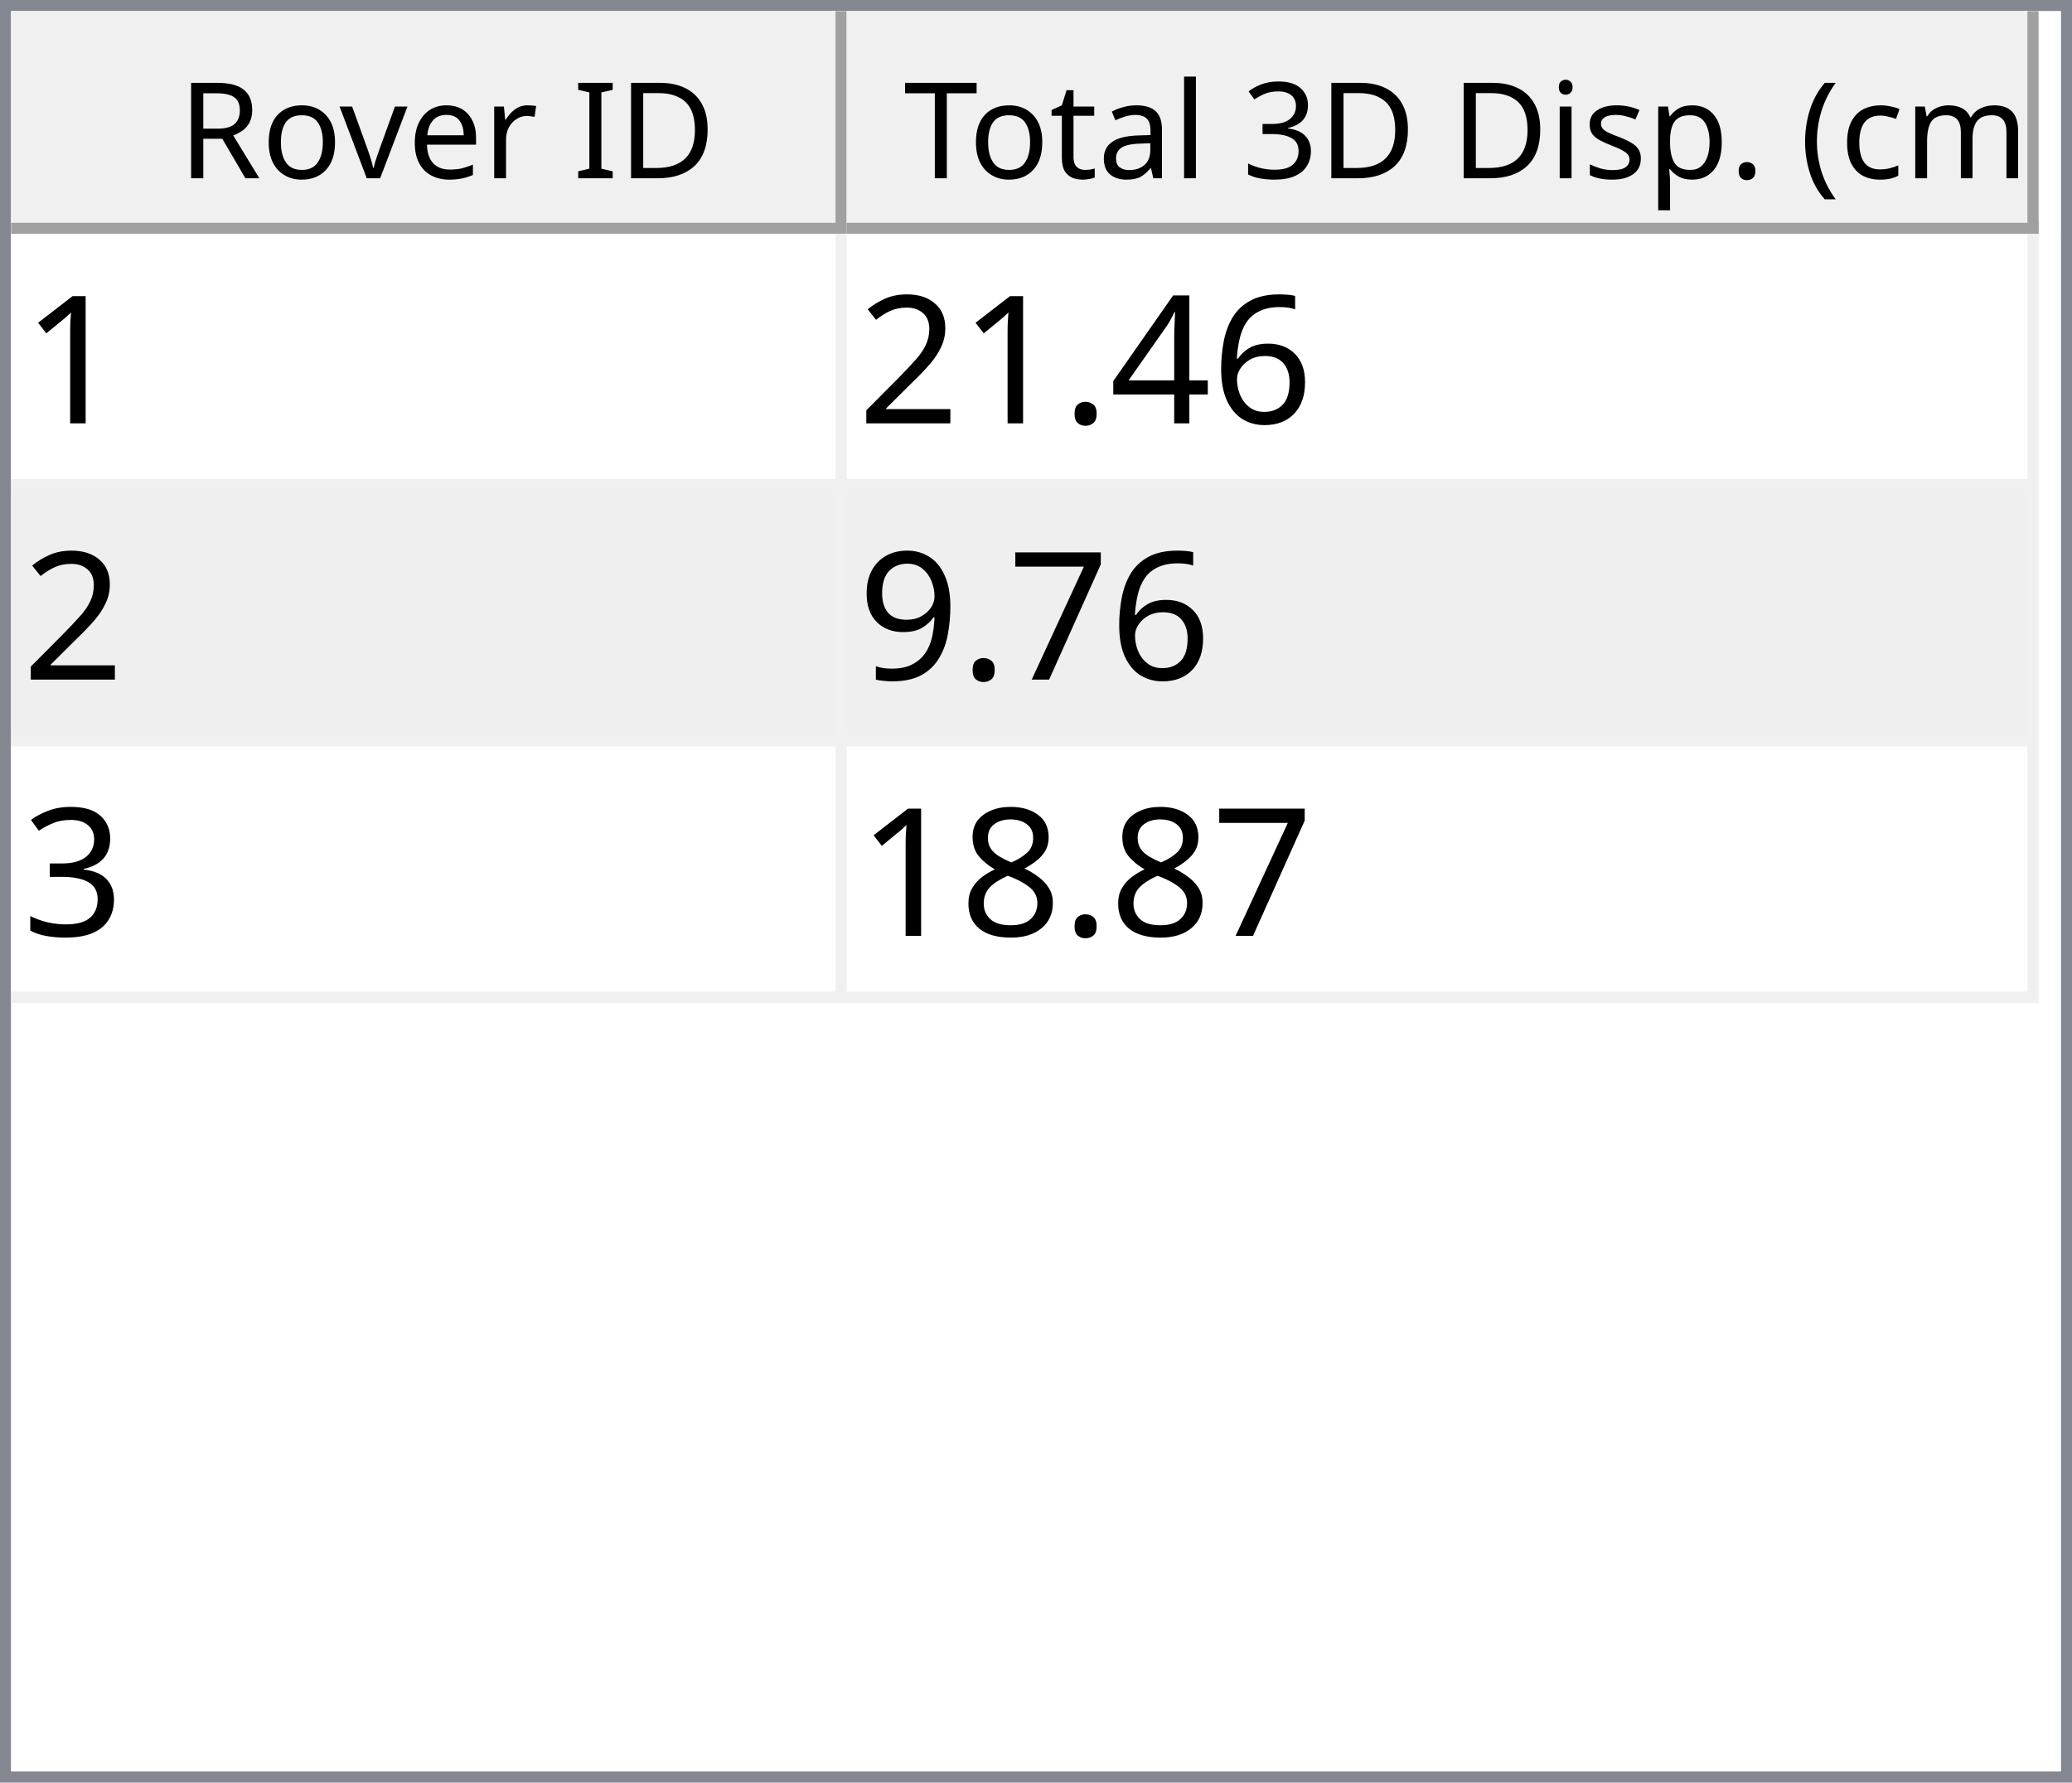
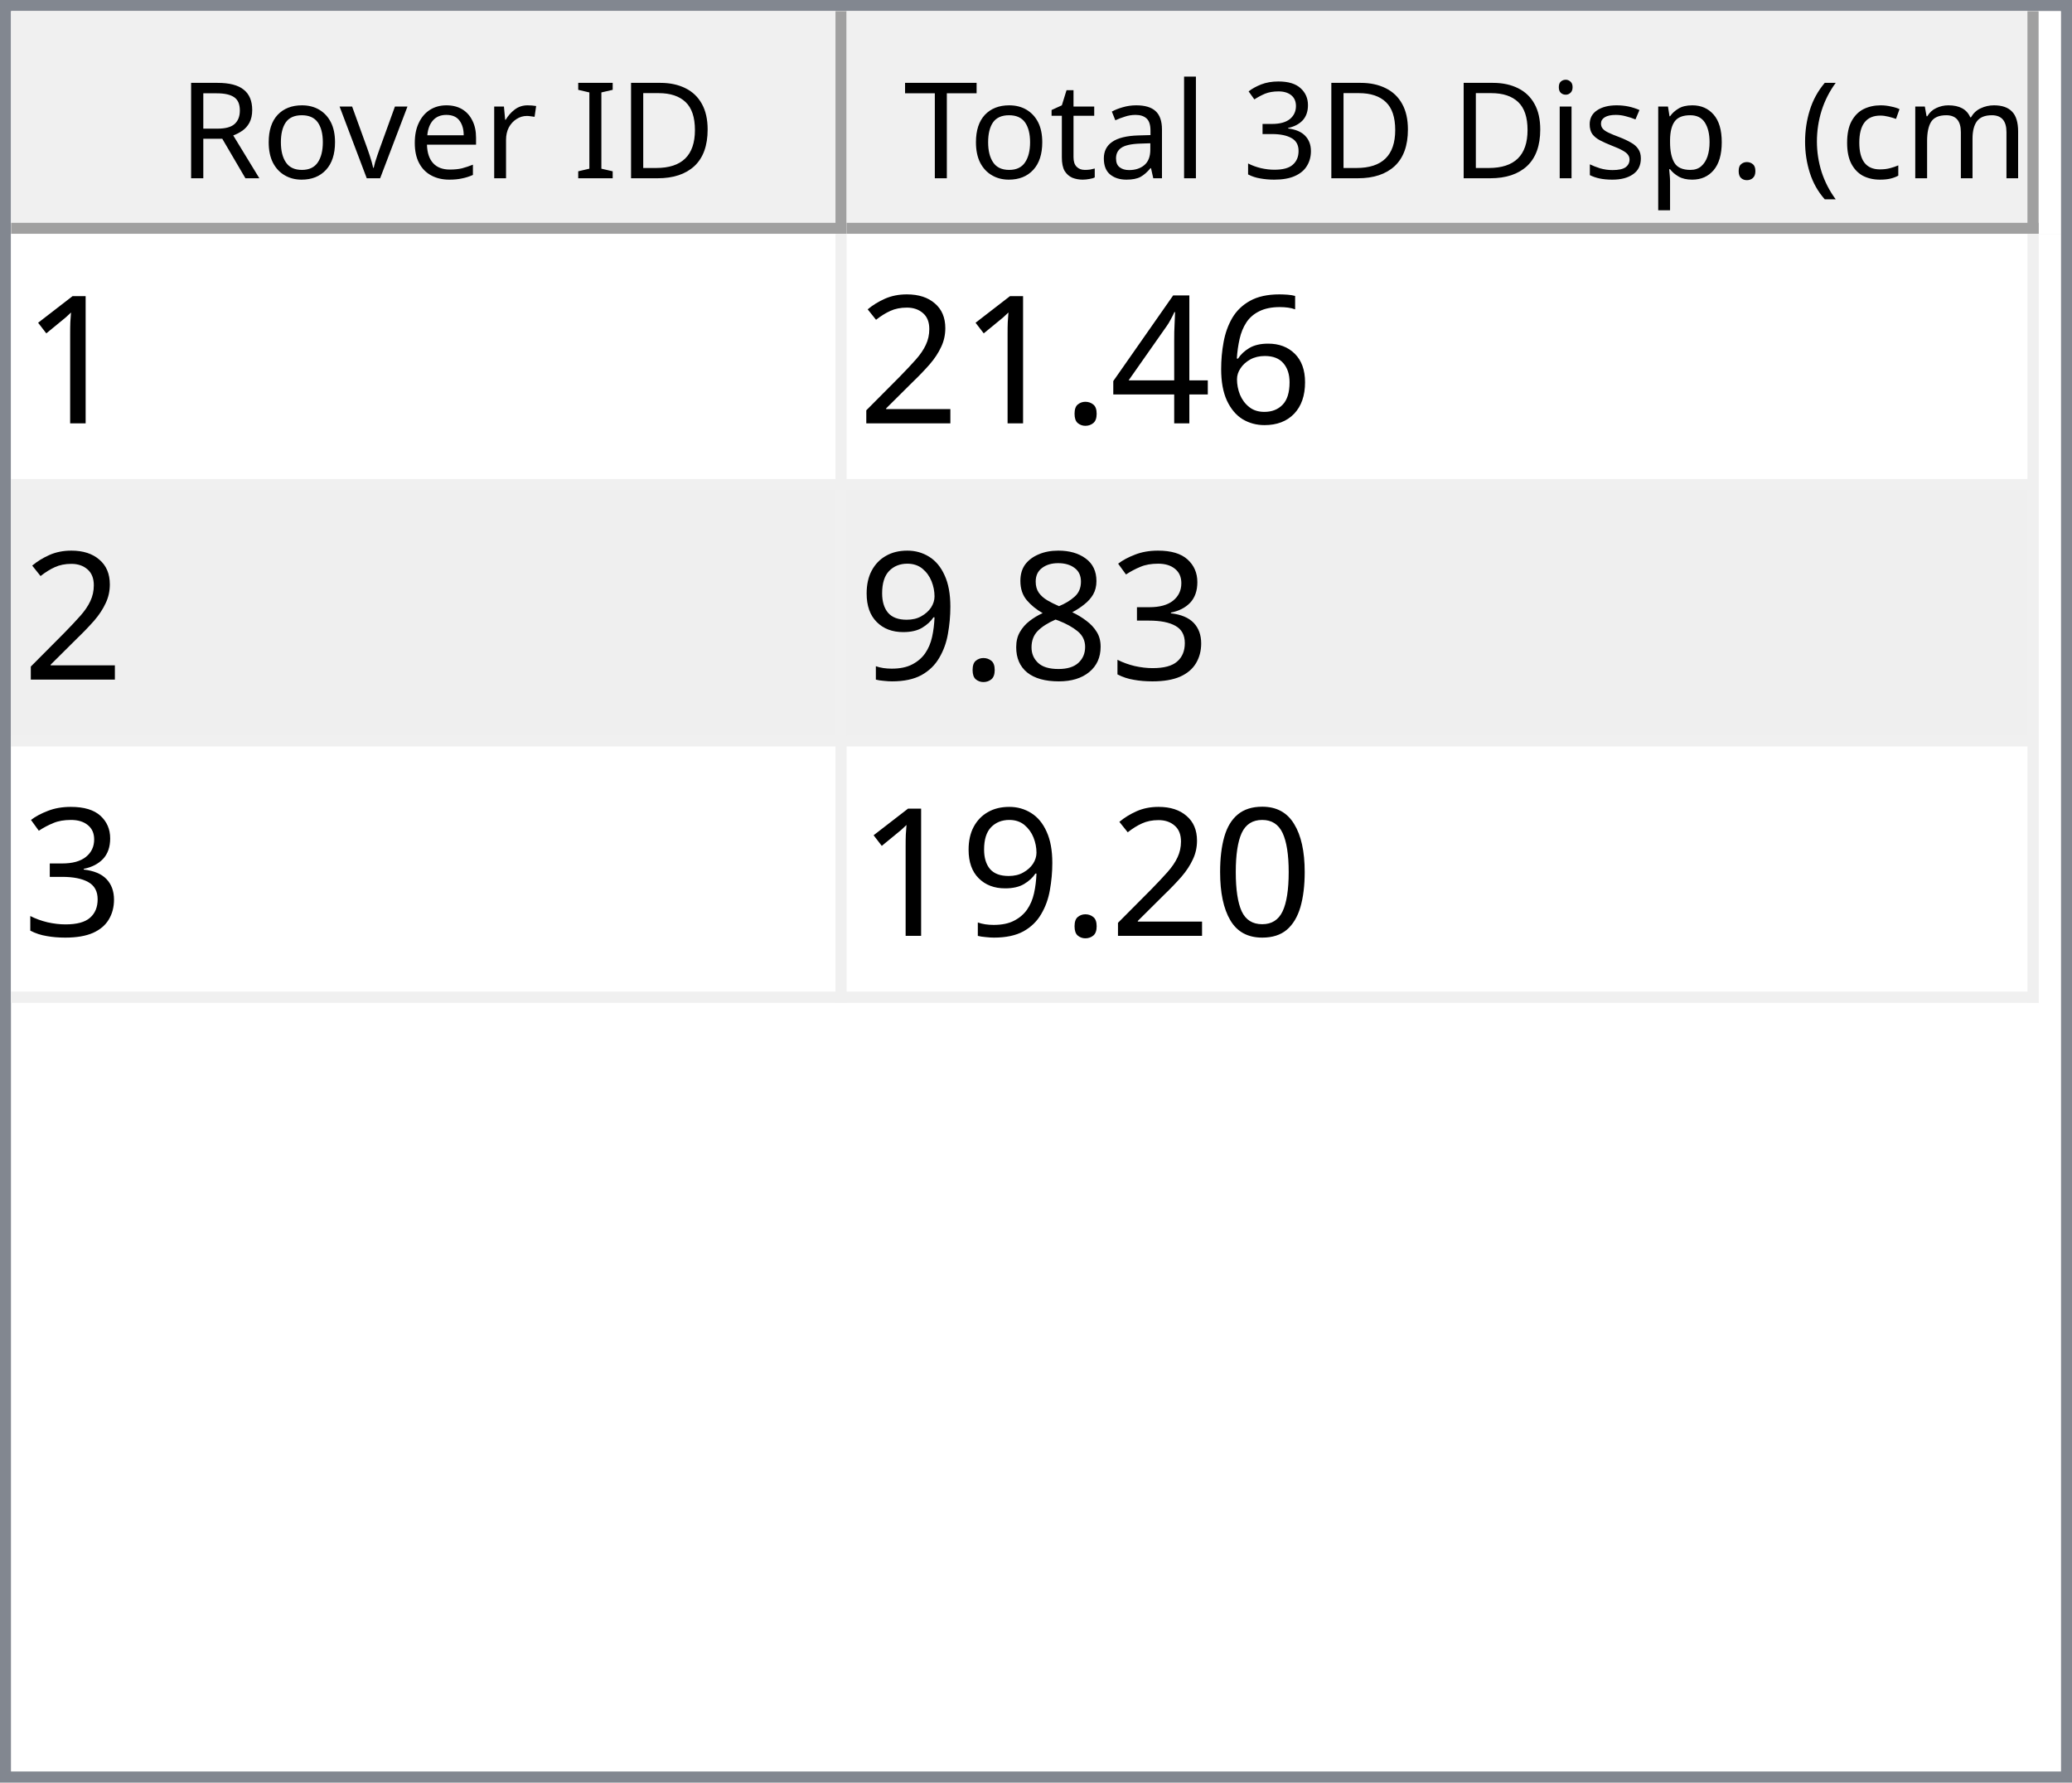
<svg xmlns="http://www.w3.org/2000/svg" style="fill-opacity:1; color-rendering:auto; color-interpolation:auto; text-rendering:auto; stroke:black; stroke-linecap:square; stroke-miterlimit:10; shape-rendering:auto; stroke-opacity:1; fill:black; stroke-dasharray:none; font-weight:normal; stroke-width:1; font-family:'Dialog'; font-style:normal; stroke-linejoin:miter; font-size:12px; stroke-dashoffset:0; image-rendering:auto;" width="186" height="160">
  <defs id="genericDefs" />
  <g>
    <defs id="defs1">
      <clipPath clipPathUnits="userSpaceOnUse" id="clipPath1">
        <path d="M0 0 L186 0 L186 160 L0 160 L0 0 Z" />
      </clipPath>
      <clipPath clipPathUnits="userSpaceOnUse" id="clipPath2">
        <path d="M0 0 L0 160 L186 160 L186 0 Z" />
      </clipPath>
      <clipPath clipPathUnits="userSpaceOnUse" id="clipPath3">
        <path d="M0 0 L0 20 L184 20 L184 0 Z" />
      </clipPath>
      <clipPath clipPathUnits="userSpaceOnUse" id="clipPath4">
        <path d="M0 0 L0 20 L75 20 L75 0 Z" />
      </clipPath>
      <clipPath clipPathUnits="userSpaceOnUse" id="clipPath5">
        <path d="M1 1 L1 19 L74 19 L74 1 Z" />
      </clipPath>
      <clipPath clipPathUnits="userSpaceOnUse" id="clipPath6">
        <path d="M0 0 L0 18 L73 18 L73 0 Z" />
      </clipPath>
      <clipPath clipPathUnits="userSpaceOnUse" id="clipPath7">
        <path d="M-0.5 -0.5 L-0.5 19.5 L74.5 19.5 L74.5 -0.5 Z" />
      </clipPath>
      <clipPath clipPathUnits="userSpaceOnUse" id="clipPath8">
        <path d="M0 0 L0 20 L107 20 L107 0 Z" />
      </clipPath>
      <clipPath clipPathUnits="userSpaceOnUse" id="clipPath9">
        <path d="M1 1 L1 19 L106 19 L106 1 Z" />
      </clipPath>
      <clipPath clipPathUnits="userSpaceOnUse" id="clipPath10">
        <path d="M0 0 L0 18 L105 18 L105 0 Z" />
      </clipPath>
      <clipPath clipPathUnits="userSpaceOnUse" id="clipPath11">
        <path d="M-0.5 -0.5 L-0.5 19.5 L106.5 19.5 L106.5 -0.5 Z" />
      </clipPath>
      <clipPath clipPathUnits="userSpaceOnUse" id="clipPath12">
        <path d="M0 0 L0 138 L184 138 L184 0 Z" />
      </clipPath>
      <clipPath clipPathUnits="userSpaceOnUse" id="clipPath13">
        <path d="M0 0 L0 69 L182 69 L182 0 Z" />
      </clipPath>
      <clipPath clipPathUnits="userSpaceOnUse" id="clipPath14">
        <path d="M-0.5 -0.5 L-0.5 68.5 L181.5 68.5 L181.5 -0.5 Z" />
      </clipPath>
      <clipPath clipPathUnits="userSpaceOnUse" id="clipPath15">
        <path d="M0 0 L0 22 L74 22 L74 0 Z" />
      </clipPath>
      <clipPath clipPathUnits="userSpaceOnUse" id="clipPath16">
        <path d="M0 0 L0 22 L106 22 L106 0 Z" />
      </clipPath>
      <font horiz-adv-x="64.551" id="font1">
        <font-face ascent="107.91" descent="25.098" units-per-em="100" style="font-style:normal; font-family:Segoe UI; font-weight:normal;" />
        <missing-glyph horiz-adv-x="64.551" d="M8.109 0 L8.109 68.266 L56.453 68.266 L56.453 0 L8.109 0 ZM15.328 7.234 L49.219 7.234 L49.219 61.031 L15.328 61.031 L15.328 7.234 Z" />
        <glyph unicode="D" horiz-adv-x="70.117" d="M9.188 0 L9.188 70.016 L28.516 70.016 Q65.531 70.016 65.531 35.891 Q65.531 19.672 55.25 9.836 Q44.969 0 27.734 0 L9.188 0 ZM17.391 62.594 L17.391 7.422 L27.828 7.422 Q41.609 7.422 49.273 14.797 Q56.938 22.172 56.938 35.688 Q56.938 62.594 28.328 62.594 L17.391 62.594 Z" />
        <glyph unicode="I" horiz-adv-x="26.611" d="M17.391 0 L9.188 0 L9.188 70.016 L17.391 70.016 L17.391 0 Z" />
        <glyph unicode=" " horiz-adv-x="27.393" d="" />
        <glyph unicode="r" horiz-adv-x="34.766" d="M34.188 41.891 Q32.078 43.5 28.125 43.5 Q23 43.5 19.555 38.672 Q16.109 33.844 16.109 25.484 L16.109 0 L8.109 0 L8.109 50 L16.109 50 L16.109 39.703 L16.312 39.703 Q18.016 44.969 21.531 47.922 Q25.047 50.875 29.391 50.875 Q32.516 50.875 34.188 50.203 L34.188 41.891 Z" />
        <glyph unicode="e" horiz-adv-x="52.295" d="M48.297 23 L12.984 23 Q13.188 14.656 17.484 10.109 Q21.781 5.562 29.297 5.562 Q37.75 5.562 44.828 11.141 L44.828 3.609 Q38.234 -1.172 27.391 -1.172 Q16.797 -1.172 10.742 5.641 Q4.688 12.453 4.688 24.812 Q4.688 36.469 11.305 43.82 Q17.922 51.172 27.734 51.172 Q37.547 51.172 42.922 44.828 Q48.297 38.484 48.297 27.203 L48.297 23 ZM40.094 29.781 Q40.047 36.719 36.75 40.578 Q33.453 44.438 27.594 44.438 Q21.922 44.438 17.969 40.383 Q14.016 36.328 13.094 29.781 L40.094 29.781 Z" />
        <glyph unicode="v" horiz-adv-x="47.9" d="M47.406 50 L27.484 0 L19.625 0 L0.688 50 L9.469 50 L22.172 13.672 Q23.578 9.672 23.922 6.688 L24.125 6.688 Q24.609 10.453 25.688 13.484 L38.969 50 L47.406 50 Z" />
        <glyph unicode="o" horiz-adv-x="58.594" d="M29 -1.172 Q17.922 -1.172 11.305 5.836 Q4.688 12.844 4.688 24.422 Q4.688 37.016 11.57 44.094 Q18.453 51.172 30.172 51.172 Q41.359 51.172 47.633 44.289 Q53.906 37.406 53.906 25.203 Q53.906 13.234 47.141 6.031 Q40.375 -1.172 29 -1.172 ZM29.594 44.438 Q21.875 44.438 17.383 39.188 Q12.891 33.938 12.891 24.703 Q12.891 15.828 17.43 10.695 Q21.969 5.562 29.594 5.562 Q37.359 5.562 41.531 10.594 Q45.703 15.625 45.703 24.906 Q45.703 34.281 41.531 39.359 Q37.359 44.438 29.594 44.438 Z" />
        <glyph unicode="R" horiz-adv-x="59.814" d="M59.375 0 L49.609 0 L37.891 19.625 Q36.281 22.359 34.766 24.289 Q33.25 26.219 31.664 27.438 Q30.078 28.656 28.25 29.219 Q26.422 29.781 24.125 29.781 L17.391 29.781 L17.391 0 L9.188 0 L9.188 70.016 L30.078 70.016 Q34.672 70.016 38.555 68.867 Q42.438 67.719 45.289 65.375 Q48.141 63.031 49.758 59.547 Q51.375 56.062 51.375 51.375 Q51.375 47.703 50.273 44.656 Q49.172 41.609 47.148 39.211 Q45.125 36.812 42.266 35.133 Q39.406 33.453 35.844 32.516 L35.844 32.328 Q37.594 31.547 38.891 30.547 Q40.188 29.547 41.359 28.18 Q42.531 26.812 43.68 25.078 Q44.828 23.344 46.234 21.047 L59.375 0 ZM17.391 62.594 L17.391 37.203 L28.516 37.203 Q31.594 37.203 34.203 38.133 Q36.812 39.062 38.719 40.797 Q40.625 42.531 41.703 45.047 Q42.781 47.562 42.781 50.688 Q42.781 56.297 39.141 59.445 Q35.5 62.594 28.609 62.594 L17.391 62.594 Z" />
        <glyph unicode=")" horiz-adv-x="30.176" d="M8.297 -15.922 L1.172 -15.922 Q16.406 2.344 16.406 26.812 Q16.406 51.469 1.078 70.016 L8.297 70.016 Q23.531 52.156 23.531 26.703 Q23.531 1.375 8.297 -15.922 Z" />
        <glyph unicode="m" horiz-adv-x="86.133" d="M79.109 0 L71.094 0 L71.094 28.719 Q71.094 37.016 68.531 40.727 Q65.969 44.438 59.906 44.438 Q54.781 44.438 51.195 39.75 Q47.609 35.062 47.609 28.516 L47.609 0 L39.594 0 L39.594 29.688 Q39.594 44.438 28.219 44.438 Q22.953 44.438 19.531 40.016 Q16.109 35.594 16.109 28.516 L16.109 0 L8.109 0 L8.109 50 L16.109 50 L16.109 42.094 L16.312 42.094 Q21.625 51.172 31.844 51.172 Q36.969 51.172 40.773 48.312 Q44.578 45.453 46 40.828 Q51.562 51.172 62.594 51.172 Q79.109 51.172 79.109 30.812 L79.109 0 Z" />
        <glyph unicode="c" horiz-adv-x="46.191" d="M42.188 2.297 Q36.422 -1.172 28.516 -1.172 Q17.828 -1.172 11.258 5.789 Q4.688 12.75 4.688 23.828 Q4.688 36.188 11.766 43.68 Q18.844 51.172 30.672 51.172 Q37.25 51.172 42.281 48.734 L42.281 40.531 Q36.719 44.438 30.375 44.438 Q22.703 44.438 17.797 38.945 Q12.891 33.453 12.891 24.516 Q12.891 15.719 17.508 10.641 Q22.125 5.562 29.891 5.562 Q36.422 5.562 42.188 9.906 L42.188 2.297 Z" />
        <glyph unicode="(" horiz-adv-x="30.176" d="M29.109 -15.922 L21.969 -15.922 Q6.844 1.375 6.844 26.703 Q6.844 52.156 21.969 70.016 L29.203 70.016 Q13.875 51.469 13.875 26.812 Q13.875 2.344 29.109 -15.922 Z" />
        <glyph unicode="." horiz-adv-x="21.68" d="M10.891 -1.078 Q8.641 -1.078 7.055 0.539 Q5.469 2.156 5.469 4.391 Q5.469 6.641 7.055 8.273 Q8.641 9.906 10.891 9.906 Q13.188 9.906 14.797 8.273 Q16.406 6.641 16.406 4.391 Q16.406 2.156 14.797 0.539 Q13.188 -1.078 10.891 -1.078 Z" />
        <glyph unicode="p" horiz-adv-x="58.789" d="M16.312 7.234 L16.109 7.234 L16.109 -23 L8.109 -23 L8.109 50 L16.109 50 L16.109 41.219 L16.312 41.219 Q22.219 51.172 33.594 51.172 Q43.266 51.172 48.688 44.461 Q54.109 37.75 54.109 26.469 Q54.109 13.922 48 6.375 Q41.891 -1.172 31.297 -1.172 Q21.578 -1.172 16.312 7.234 ZM16.109 27.391 L16.109 20.406 Q16.109 14.203 20.141 9.883 Q24.172 5.562 30.375 5.562 Q37.641 5.562 41.773 11.133 Q45.906 16.703 45.906 26.609 Q45.906 34.969 42.047 39.703 Q38.188 44.438 31.594 44.438 Q24.609 44.438 20.359 39.578 Q16.109 34.719 16.109 27.391 Z" />
        <glyph unicode="s" horiz-adv-x="42.432" d="M5.078 1.812 L5.078 10.406 Q11.625 5.562 19.484 5.562 Q30.031 5.562 30.031 12.594 Q30.031 14.594 29.125 15.992 Q28.219 17.391 26.68 18.461 Q25.141 19.531 23.07 20.383 Q21 21.234 18.609 22.172 Q15.281 23.484 12.766 24.828 Q10.25 26.172 8.57 27.859 Q6.891 29.547 6.031 31.695 Q5.172 33.844 5.172 36.719 Q5.172 40.234 6.789 42.945 Q8.406 45.656 11.086 47.484 Q13.766 49.312 17.211 50.242 Q20.656 51.172 24.312 51.172 Q30.812 51.172 35.938 48.922 L35.938 40.828 Q30.422 44.438 23.25 44.438 Q21 44.438 19.195 43.922 Q17.391 43.406 16.094 42.477 Q14.797 41.547 14.086 40.258 Q13.375 38.969 13.375 37.406 Q13.375 35.453 14.086 34.133 Q14.797 32.812 16.164 31.789 Q17.531 30.766 19.484 29.938 Q21.438 29.109 23.922 28.125 Q27.25 26.859 29.883 25.516 Q32.516 24.172 34.375 22.484 Q36.234 20.797 37.234 18.602 Q38.234 16.406 38.234 13.375 Q38.234 9.672 36.602 6.938 Q34.969 4.203 32.234 2.398 Q29.5 0.594 25.93 -0.289 Q22.359 -1.172 18.453 -1.172 Q10.75 -1.172 5.078 1.812 Z" />
        <glyph unicode="i" horiz-adv-x="24.219" d="M12.203 62.703 Q10.062 62.703 8.547 64.164 Q7.031 65.625 7.031 67.875 Q7.031 70.125 8.547 71.609 Q10.062 73.094 12.203 73.094 Q14.406 73.094 15.945 71.609 Q17.484 70.125 17.484 67.875 Q17.484 65.719 15.945 64.211 Q14.406 62.703 12.203 62.703 ZM16.109 0 L8.109 0 L8.109 50 L16.109 50 L16.109 0 Z" />
        <glyph unicode="3" horiz-adv-x="53.906" d="M46.531 19.828 Q46.531 15.094 44.75 11.211 Q42.969 7.328 39.719 4.57 Q36.469 1.812 31.93 0.297 Q27.391 -1.219 21.922 -1.219 Q11.922 -1.219 6 2.594 L6 11.188 Q13.094 5.609 22.219 5.609 Q25.875 5.609 28.828 6.539 Q31.781 7.469 33.906 9.227 Q36.031 10.984 37.18 13.477 Q38.328 15.969 38.328 19.094 Q38.328 32.812 18.797 32.812 L12.984 32.812 L12.984 39.594 L18.5 39.594 Q35.797 39.594 35.797 52.484 Q35.797 64.406 22.609 64.406 Q15.188 64.406 8.688 59.422 L8.688 67.188 Q15.375 71.188 24.609 71.188 Q29 71.188 32.57 69.969 Q36.141 68.75 38.68 66.555 Q41.219 64.359 42.609 61.281 Q44 58.203 44 54.5 Q44 40.672 30.031 36.719 L30.031 36.531 Q33.594 36.141 36.625 34.797 Q39.656 33.453 41.852 31.305 Q44.047 29.156 45.289 26.25 Q46.531 23.344 46.531 19.828 Z" />
        <glyph unicode="l" horiz-adv-x="24.219" d="M16.109 0 L8.109 0 L8.109 74.031 L16.109 74.031 L16.109 0 Z" />
        <glyph unicode="a" horiz-adv-x="50.879" d="M43.891 0 L35.891 0 L35.891 7.812 L35.688 7.812 Q30.469 -1.172 20.312 -1.172 Q12.844 -1.172 8.617 2.781 Q4.391 6.734 4.391 13.281 Q4.391 27.297 20.906 29.594 L35.891 31.688 Q35.891 44.438 25.594 44.438 Q16.547 44.438 9.281 38.281 L9.281 46.484 Q16.656 51.172 26.266 51.172 Q43.891 51.172 43.891 32.516 L43.891 0 ZM35.891 25.297 L23.828 23.641 Q18.266 22.859 15.43 20.875 Q12.594 18.891 12.594 13.875 Q12.594 10.203 15.211 7.883 Q17.828 5.562 22.172 5.562 Q28.125 5.562 32.008 9.742 Q35.891 13.922 35.891 20.312 L35.891 25.297 Z" />
        <glyph unicode="t" horiz-adv-x="33.887" d="M31.297 0.484 Q28.469 -1.078 23.828 -1.078 Q10.688 -1.078 10.688 13.578 L10.688 43.172 L2.094 43.172 L2.094 50 L10.688 50 L10.688 62.203 L18.703 64.797 L18.703 50 L31.297 50 L31.297 43.172 L18.703 43.172 L18.703 14.984 Q18.703 9.969 20.414 7.82 Q22.125 5.672 26.078 5.672 Q29.109 5.672 31.297 7.328 L31.297 0.484 Z" />
        <glyph unicode="T" horiz-adv-x="52.393" d="M50.594 62.594 L30.375 62.594 L30.375 0 L22.172 0 L22.172 62.594 L2 62.594 L2 70.016 L50.594 70.016 L50.594 62.594 Z" />
      </font>
      <font horiz-adv-x="75.0" id="font2">
        <font-face ascent="100.537" descent="21.973" units-per-em="100" style="font-style:normal; font-family:sans-serif; font-weight:normal;" />
        <missing-glyph horiz-adv-x="75.0" d="M12.5 0 L12.5 62.5 L62.5 62.5 L62.5 0 L12.5 0 ZM14.062 1.562 L60.938 1.562 L60.938 60.938 L14.062 60.938 L14.062 1.562 Z" />
        <glyph unicode="1" horiz-adv-x="55.615" d="M37.25 0 L28.469 0 L28.469 56 Q25.297 52.984 20.141 49.953 Q14.984 46.922 10.891 45.406 L10.891 53.906 Q18.266 57.375 23.781 62.305 Q29.297 67.234 31.594 71.875 L37.25 71.875 L37.25 0 Z" />
        <glyph unicode="6" horiz-adv-x="55.615" d="M49.75 54.047 L41.016 53.375 Q39.844 58.547 37.703 60.891 Q34.125 64.656 28.906 64.656 Q24.703 64.656 21.531 62.312 Q17.391 59.281 14.992 53.469 Q12.594 47.656 12.5 36.922 Q15.672 41.75 20.266 44.094 Q24.859 46.438 29.891 46.438 Q38.672 46.438 44.852 39.969 Q51.031 33.5 51.031 23.25 Q51.031 16.5 48.125 10.719 Q45.219 4.938 40.141 1.859 Q35.062 -1.219 28.609 -1.219 Q17.625 -1.219 10.695 6.859 Q3.766 14.938 3.766 33.5 Q3.766 54.25 11.422 63.672 Q18.109 71.875 29.438 71.875 Q37.891 71.875 43.289 67.141 Q48.688 62.406 49.75 54.047 ZM13.875 23.188 Q13.875 18.656 15.797 14.508 Q17.719 10.359 21.188 8.18 Q24.656 6 28.469 6 Q34.031 6 38.039 10.492 Q42.047 14.984 42.047 22.703 Q42.047 30.125 38.086 34.398 Q34.125 38.672 28.125 38.672 Q22.172 38.672 18.023 34.398 Q13.875 30.125 13.875 23.188 Z" />
        <glyph unicode="4" horiz-adv-x="55.615" d="M32.328 0 L32.328 17.141 L1.266 17.141 L1.266 25.203 L33.938 71.578 L41.109 71.578 L41.109 25.203 L50.781 25.203 L50.781 17.141 L41.109 17.141 L41.109 0 L32.328 0 ZM32.328 25.203 L32.328 57.469 L9.906 25.203 L32.328 25.203 Z" />
        <glyph unicode="." horiz-adv-x="27.783" d="M9.078 0 L9.078 10.016 L19.094 10.016 L19.094 0 L9.078 0 Z" />
        <glyph unicode="2" horiz-adv-x="55.615" d="M50.344 8.453 L50.344 0 L3.031 0 Q2.938 3.172 4.047 6.109 Q5.859 10.938 9.836 15.625 Q13.812 20.312 21.344 26.469 Q33.016 36.031 37.117 41.625 Q41.219 47.219 41.219 52.203 Q41.219 57.422 37.477 61.008 Q33.734 64.594 27.734 64.594 Q21.391 64.594 17.578 60.789 Q13.766 56.984 13.719 50.25 L4.688 51.172 Q5.609 61.281 11.664 66.578 Q17.719 71.875 27.938 71.875 Q38.234 71.875 44.242 66.164 Q50.25 60.453 50.25 52 Q50.25 47.703 48.492 43.555 Q46.734 39.406 42.656 34.812 Q38.578 30.219 29.109 22.219 Q21.188 15.578 18.945 13.211 Q16.703 10.844 15.234 8.453 L50.344 8.453 Z" />
-         <glyph unicode="7" horiz-adv-x="55.615" d="M4.734 62.203 L4.734 70.656 L51.078 70.656 L51.078 63.812 Q44.234 56.547 37.523 44.484 Q30.812 32.422 27.156 19.672 Q24.516 10.688 23.781 0 L14.75 0 Q14.891 8.453 18.062 20.414 Q21.234 32.375 27.172 43.484 Q33.109 54.594 39.797 62.203 L4.734 62.203 Z" />
-         <glyph unicode="9" horiz-adv-x="55.615" d="M5.469 16.547 L13.922 17.328 Q14.984 11.375 18.016 8.688 Q21.047 6 25.781 6 Q29.828 6 32.883 7.859 Q35.938 9.719 37.891 12.82 Q39.844 15.922 41.164 21.195 Q42.484 26.469 42.484 31.938 Q42.484 32.516 42.438 33.688 Q39.797 29.5 35.234 26.883 Q30.672 24.266 25.344 24.266 Q16.453 24.266 10.305 30.711 Q4.156 37.156 4.156 47.703 Q4.156 58.594 10.578 65.234 Q17 71.875 26.656 71.875 Q33.641 71.875 39.43 68.117 Q45.219 64.359 48.219 57.398 Q51.219 50.438 51.219 37.25 Q51.219 23.531 48.242 15.406 Q45.266 7.281 39.383 3.031 Q33.5 -1.219 25.594 -1.219 Q17.188 -1.219 11.867 3.445 Q6.547 8.109 5.469 16.547 ZM41.453 48.141 Q41.453 55.719 37.43 60.156 Q33.406 64.594 27.734 64.594 Q21.875 64.594 17.531 59.812 Q13.188 55.031 13.188 47.406 Q13.188 40.578 17.312 36.305 Q21.438 32.031 27.484 32.031 Q33.594 32.031 37.523 36.305 Q41.453 40.578 41.453 48.141 Z" />
        <glyph unicode="3" horiz-adv-x="55.615" d="M4.203 18.891 L12.984 20.062 Q14.5 12.594 18.141 9.297 Q21.781 6 27 6 Q33.203 6 37.477 10.297 Q41.75 14.594 41.75 20.953 Q41.75 27 37.797 30.93 Q33.844 34.859 27.734 34.859 Q25.25 34.859 21.531 33.891 L22.516 41.609 Q23.391 41.5 23.922 41.5 Q29.547 41.5 34.039 44.43 Q38.531 47.359 38.531 53.469 Q38.531 58.297 35.258 61.477 Q31.984 64.656 26.812 64.656 Q21.688 64.656 18.266 61.43 Q14.844 58.203 13.875 51.766 L5.078 53.328 Q6.688 62.156 12.398 67.016 Q18.109 71.875 26.609 71.875 Q32.469 71.875 37.398 69.359 Q42.328 66.844 44.945 62.5 Q47.562 58.156 47.562 53.266 Q47.562 48.641 45.07 44.828 Q42.578 41.016 37.703 38.766 Q44.047 37.312 47.562 32.695 Q51.078 28.078 51.078 21.141 Q51.078 11.766 44.242 5.25 Q37.406 -1.266 26.953 -1.266 Q17.531 -1.266 11.305 4.352 Q5.078 9.969 4.203 18.891 Z" />
        <glyph unicode="8" horiz-adv-x="55.615" d="M17.672 38.812 Q12.203 40.828 9.57 44.539 Q6.938 48.25 6.938 53.422 Q6.938 61.234 12.555 66.555 Q18.172 71.875 27.484 71.875 Q36.859 71.875 42.578 66.43 Q48.297 60.984 48.297 53.172 Q48.297 48.188 45.68 44.508 Q43.062 40.828 37.75 38.812 Q44.344 36.672 47.781 31.883 Q51.219 27.094 51.219 20.453 Q51.219 11.281 44.727 5.031 Q38.234 -1.219 27.641 -1.219 Q17.047 -1.219 10.547 5.055 Q4.047 11.328 4.047 20.703 Q4.047 27.688 7.594 32.398 Q11.141 37.109 17.672 38.812 ZM15.922 53.719 Q15.922 48.641 19.195 45.414 Q22.469 42.188 27.688 42.188 Q32.766 42.188 36.016 45.383 Q39.266 48.578 39.266 53.219 Q39.266 58.062 35.914 61.359 Q32.562 64.656 27.594 64.656 Q22.562 64.656 19.242 61.43 Q15.922 58.203 15.922 53.719 ZM13.094 20.656 Q13.094 16.891 14.875 13.375 Q16.656 9.859 20.172 7.93 Q23.688 6 27.734 6 Q34.031 6 38.133 10.055 Q42.234 14.109 42.234 20.359 Q42.234 26.703 38.016 30.859 Q33.797 35.016 27.438 35.016 Q21.234 35.016 17.164 30.914 Q13.094 26.812 13.094 20.656 Z" />
+         <glyph unicode="9" horiz-adv-x="55.615" d="M5.469 16.547 L13.922 17.328 Q14.984 11.375 18.016 8.688 Q21.047 6 25.781 6 Q29.828 6 32.883 7.859 Q35.938 9.719 37.891 12.82 Q39.844 15.922 41.164 21.195 Q42.484 26.469 42.484 31.938 Q42.484 32.516 42.438 33.688 Q39.797 29.5 35.234 26.883 Q30.672 24.266 25.344 24.266 Q16.453 24.266 10.305 30.711 Q4.156 37.156 4.156 47.703 Q4.156 58.594 10.578 65.234 Q17 71.875 26.656 71.875 Q33.641 71.875 39.43 68.117 Q45.219 64.359 48.219 57.398 Q51.219 50.438 51.219 37.25 Q51.219 23.531 48.242 15.406 Q45.266 7.281 39.383 3.031 Q33.5 -1.219 25.594 -1.219 Q17.188 -1.219 11.867 3.445 Q6.547 8.109 5.469 16.547 ZM41.453 48.141 Q41.453 55.719 37.43 60.156 Q33.406 64.594 27.734 64.594 Q21.875 64.594 17.531 59.812 Q13.188 55.031 13.188 47.406 Q13.188 40.578 17.312 36.305 Q21.438 32.031 27.484 32.031 Q33.594 32.031 37.523 36.305 Q41.453 40.578 41.453 48.141 Z" />
+         <glyph unicode="0" horiz-adv-x="55.615" d="M4.156 35.297 Q4.156 48 6.766 55.742 Q9.375 63.484 14.523 67.68 Q19.672 71.875 27.484 71.875 Q33.25 71.875 37.594 69.555 Q41.938 67.234 44.773 62.867 Q47.609 58.5 49.219 52.227 Q50.828 45.953 50.828 35.297 Q50.828 22.703 48.242 14.969 Q45.656 7.234 40.508 3.008 Q35.359 -1.219 27.484 -1.219 Q17.141 -1.219 11.234 6.203 Q4.156 15.141 4.156 35.297 ZM13.188 35.297 Q13.188 17.672 17.312 11.836 Q21.438 6 27.484 6 Q33.547 6 37.672 11.859 Q41.797 17.719 41.797 35.297 Q41.797 52.984 37.672 58.789 Q33.547 64.594 27.391 64.594 Q21.344 64.594 17.719 59.469 Q13.188 52.938 13.188 35.297 Z" />
      </font>
    </defs>
    <g style="fill:white; stroke:white;">
      <rect x="0" y="0" width="186" style="clip-path:url(#clipPath1); stroke:none;" height="160" />
    </g>
    <g style="fill:white; text-rendering:optimizeSpeed; color-rendering:optimizeSpeed; image-rendering:optimizeSpeed; shape-rendering:crispEdges; stroke:white; color-interpolation:sRGB;">
      <rect x="0" width="186" height="160" y="0" style="stroke:none;" />
      <path style="stroke:none;" d="M0 160 L186 160 L186 0 L0 0 Z" />
    </g>
    <g style="fill:rgb(240,240,240); font-family:'Segoe UI'; stroke:rgb(240,240,240);">
      <rect x="0" y="0" width="186" style="clip-path:url(#clipPath2); stroke:none;" height="160" />
    </g>
    <g style="fill:rgb(130,135,144); font-family:'Segoe UI'; stroke:rgb(130,135,144);">
      <path d="M0 0 L186 0 L186 160 L0 160 L0 0 ZM1 1 L185 1 L185 159 L1 159 L1 1 Z" style="fill-rule:evenodd; clip-path:url(#clipPath2); stroke:none;" />
    </g>
    <g style="fill:white; font-family:'Segoe UI'; stroke:white;" transform="translate(1,1)">
      <rect x="0" y="0" width="184" style="clip-path:url(#clipPath3); stroke:none;" height="20" />
    </g>
    <g style="fill:rgb(240,240,240); font-family:'Segoe UI'; stroke:rgb(240,240,240);" transform="translate(1,1)">
      <rect x="0" y="0" width="75" style="clip-path:url(#clipPath4); stroke:none;" height="20" />
    </g>
    <g style="font-family:'Segoe UI';" transform="translate(2,2)">
      <text x="14" xml:space="preserve" y="14" style="clip-path:url(#clipPath6); stroke:none;">Rover ID</text>
    </g>
    <g style="fill:rgb(160,160,160); font-family:'Segoe UI'; stroke:rgb(160,160,160); stroke-linejoin:bevel;" transform="translate(1.5,1.5)">
      <line x1="74" x2="74" y1="0" style="fill:none; clip-path:url(#clipPath7);" y2="19" />
    </g>
    <g style="fill:rgb(160,160,160); font-family:'Segoe UI'; stroke:rgb(160,160,160); stroke-linejoin:bevel;" transform="matrix(1,0,0,1,1,1) translate(0.5,0.5)">
      <line x1="0" x2="74" y1="19" style="fill:none; clip-path:url(#clipPath7);" y2="19" />
    </g>
    <g style="fill:rgb(240,240,240); font-family:'Segoe UI'; stroke:rgb(240,240,240);" transform="translate(76,1)">
      <rect x="0" y="0" width="107" style="clip-path:url(#clipPath8); stroke:none;" height="20" />
    </g>
    <g style="font-family:'Segoe UI';" transform="translate(77,2)">
      <text x="1" xml:space="preserve" y="14" style="clip-path:url(#clipPath10); stroke:none;"> Total 3D Disp. (cm)</text>
    </g>
    <g style="fill:rgb(160,160,160); font-family:'Segoe UI'; stroke:rgb(160,160,160); stroke-linejoin:bevel;" transform="translate(76.5,1.5)">
      <line x1="106" x2="106" y1="0" style="fill:none; clip-path:url(#clipPath11);" y2="19" />
    </g>
    <g style="fill:rgb(160,160,160); font-family:'Segoe UI'; stroke:rgb(160,160,160); stroke-linejoin:bevel;" transform="matrix(1,0,0,1,76,1) translate(0.5,0.5)">
      <line x1="0" x2="106" y1="19" style="fill:none; clip-path:url(#clipPath11);" y2="19" />
    </g>
    <g style="fill:white; font-family:'Segoe UI'; stroke:white;" transform="translate(1,21)">
      <rect x="0" y="0" width="184" style="clip-path:url(#clipPath12); stroke:none;" height="138" />
    </g>
    <g style="fill:rgb(240,240,240); font-size:16px; font-family:sans-serif; stroke:rgb(240,240,240);" transform="translate(1,21)">
      <rect x="0" y="0" width="182" style="clip-path:url(#clipPath13); stroke:none;" height="69" />
      <line transform="translate(0.5,0.5)" x1="0" x2="181" y1="22" style="clip-path:url(#clipPath14); fill:none; stroke-linejoin:bevel;" y2="22" />
    </g>
    <g transform="matrix(1,0,0,1,1,21) translate(0.5,0.5)" style="fill:rgb(240,240,240); font-size:16px; font-family:sans-serif; stroke:rgb(240,240,240); stroke-linejoin:bevel;">
      <line x1="0" x2="181" y1="45" style="fill:none; clip-path:url(#clipPath14);" y2="45" />
    </g>
    <g transform="matrix(1,0,0,1,1,21) translate(0.5,0.5)" style="fill:rgb(240,240,240); font-size:16px; font-family:sans-serif; stroke:rgb(240,240,240); stroke-linejoin:bevel;">
      <line x1="0" x2="181" y1="68" style="fill:none; clip-path:url(#clipPath14);" y2="68" />
    </g>
    <g transform="matrix(1,0,0,1,1,21) translate(0.5,0.5)" style="fill:rgb(240,240,240); font-size:16px; font-family:sans-serif; stroke:rgb(240,240,240); stroke-linejoin:bevel;">
      <line x1="74" x2="74" y1="0" style="fill:none; clip-path:url(#clipPath14);" y2="68" />
    </g>
    <g transform="matrix(1,0,0,1,1,21) translate(0.5,0.5)" style="fill:rgb(240,240,240); font-size:16px; font-family:sans-serif; stroke:rgb(240,240,240); stroke-linejoin:bevel;">
      <line x1="181" x2="181" y1="0" style="fill:none; clip-path:url(#clipPath14);" y2="68" />
    </g>
    <g style="fill:white; font-size:16px; font-family:sans-serif; stroke:white;" transform="matrix(1,0,0,1,1,21)">
      <rect x="0" y="0" width="74" style="clip-path:url(#clipPath15); stroke:none;" height="22" />
      <text x="1" y="17" style="fill:black; clip-path:url(#clipPath15); stroke:none;" xml:space="preserve">1</text>
    </g>
    <g style="fill:white; font-size:16px; font-family:sans-serif; stroke:white;" transform="matrix(1,0,0,1,1,21) translate(75,0)">
      <rect x="0" y="0" width="106" style="clip-path:url(#clipPath16); stroke:none;" height="22" />
      <text x="1" y="17" style="fill:black; clip-path:url(#clipPath16); stroke:none;" xml:space="preserve">21.46</text>
    </g>
    <g style="fill:rgb(239,239,239); font-size:16px; font-family:sans-serif; stroke:rgb(239,239,239);" transform="matrix(1,0,0,1,1,21) translate(0,23)">
      <rect x="0" y="0" width="74" style="clip-path:url(#clipPath15); stroke:none;" height="22" />
      <text x="1" y="17" style="fill:black; clip-path:url(#clipPath15); stroke:none;" xml:space="preserve">2</text>
    </g>
    <g style="fill:rgb(239,239,239); font-size:16px; font-family:sans-serif; stroke:rgb(239,239,239);" transform="matrix(1,0,0,1,1,21) translate(75,23)">
      <rect x="0" y="0" width="106" style="clip-path:url(#clipPath16); stroke:none;" height="22" />
-       <text x="1" y="17" style="fill:black; clip-path:url(#clipPath16); stroke:none;" xml:space="preserve">9.76</text>
+       <text x="1" y="17" style="fill:black; clip-path:url(#clipPath16); stroke:none;" xml:space="preserve">9.83</text>
    </g>
    <g style="fill:white; font-size:16px; font-family:sans-serif; stroke:white;" transform="matrix(1,0,0,1,1,21) translate(0,46)">
      <rect x="0" y="0" width="74" style="clip-path:url(#clipPath15); stroke:none;" height="22" />
      <text x="1" y="17" style="fill:black; clip-path:url(#clipPath15); stroke:none;" xml:space="preserve">3</text>
    </g>
    <g style="fill:white; font-size:16px; font-family:sans-serif; stroke:white;" transform="matrix(1,0,0,1,1,21) translate(75,46)">
      <rect x="0" y="0" width="106" style="clip-path:url(#clipPath16); stroke:none;" height="22" />
-       <text x="1" y="17" style="fill:black; clip-path:url(#clipPath16); stroke:none;" xml:space="preserve">18.87</text>
+       <text x="1" y="17" style="fill:black; clip-path:url(#clipPath16); stroke:none;" xml:space="preserve">19.20</text>
    </g>
  </g>
</svg>
